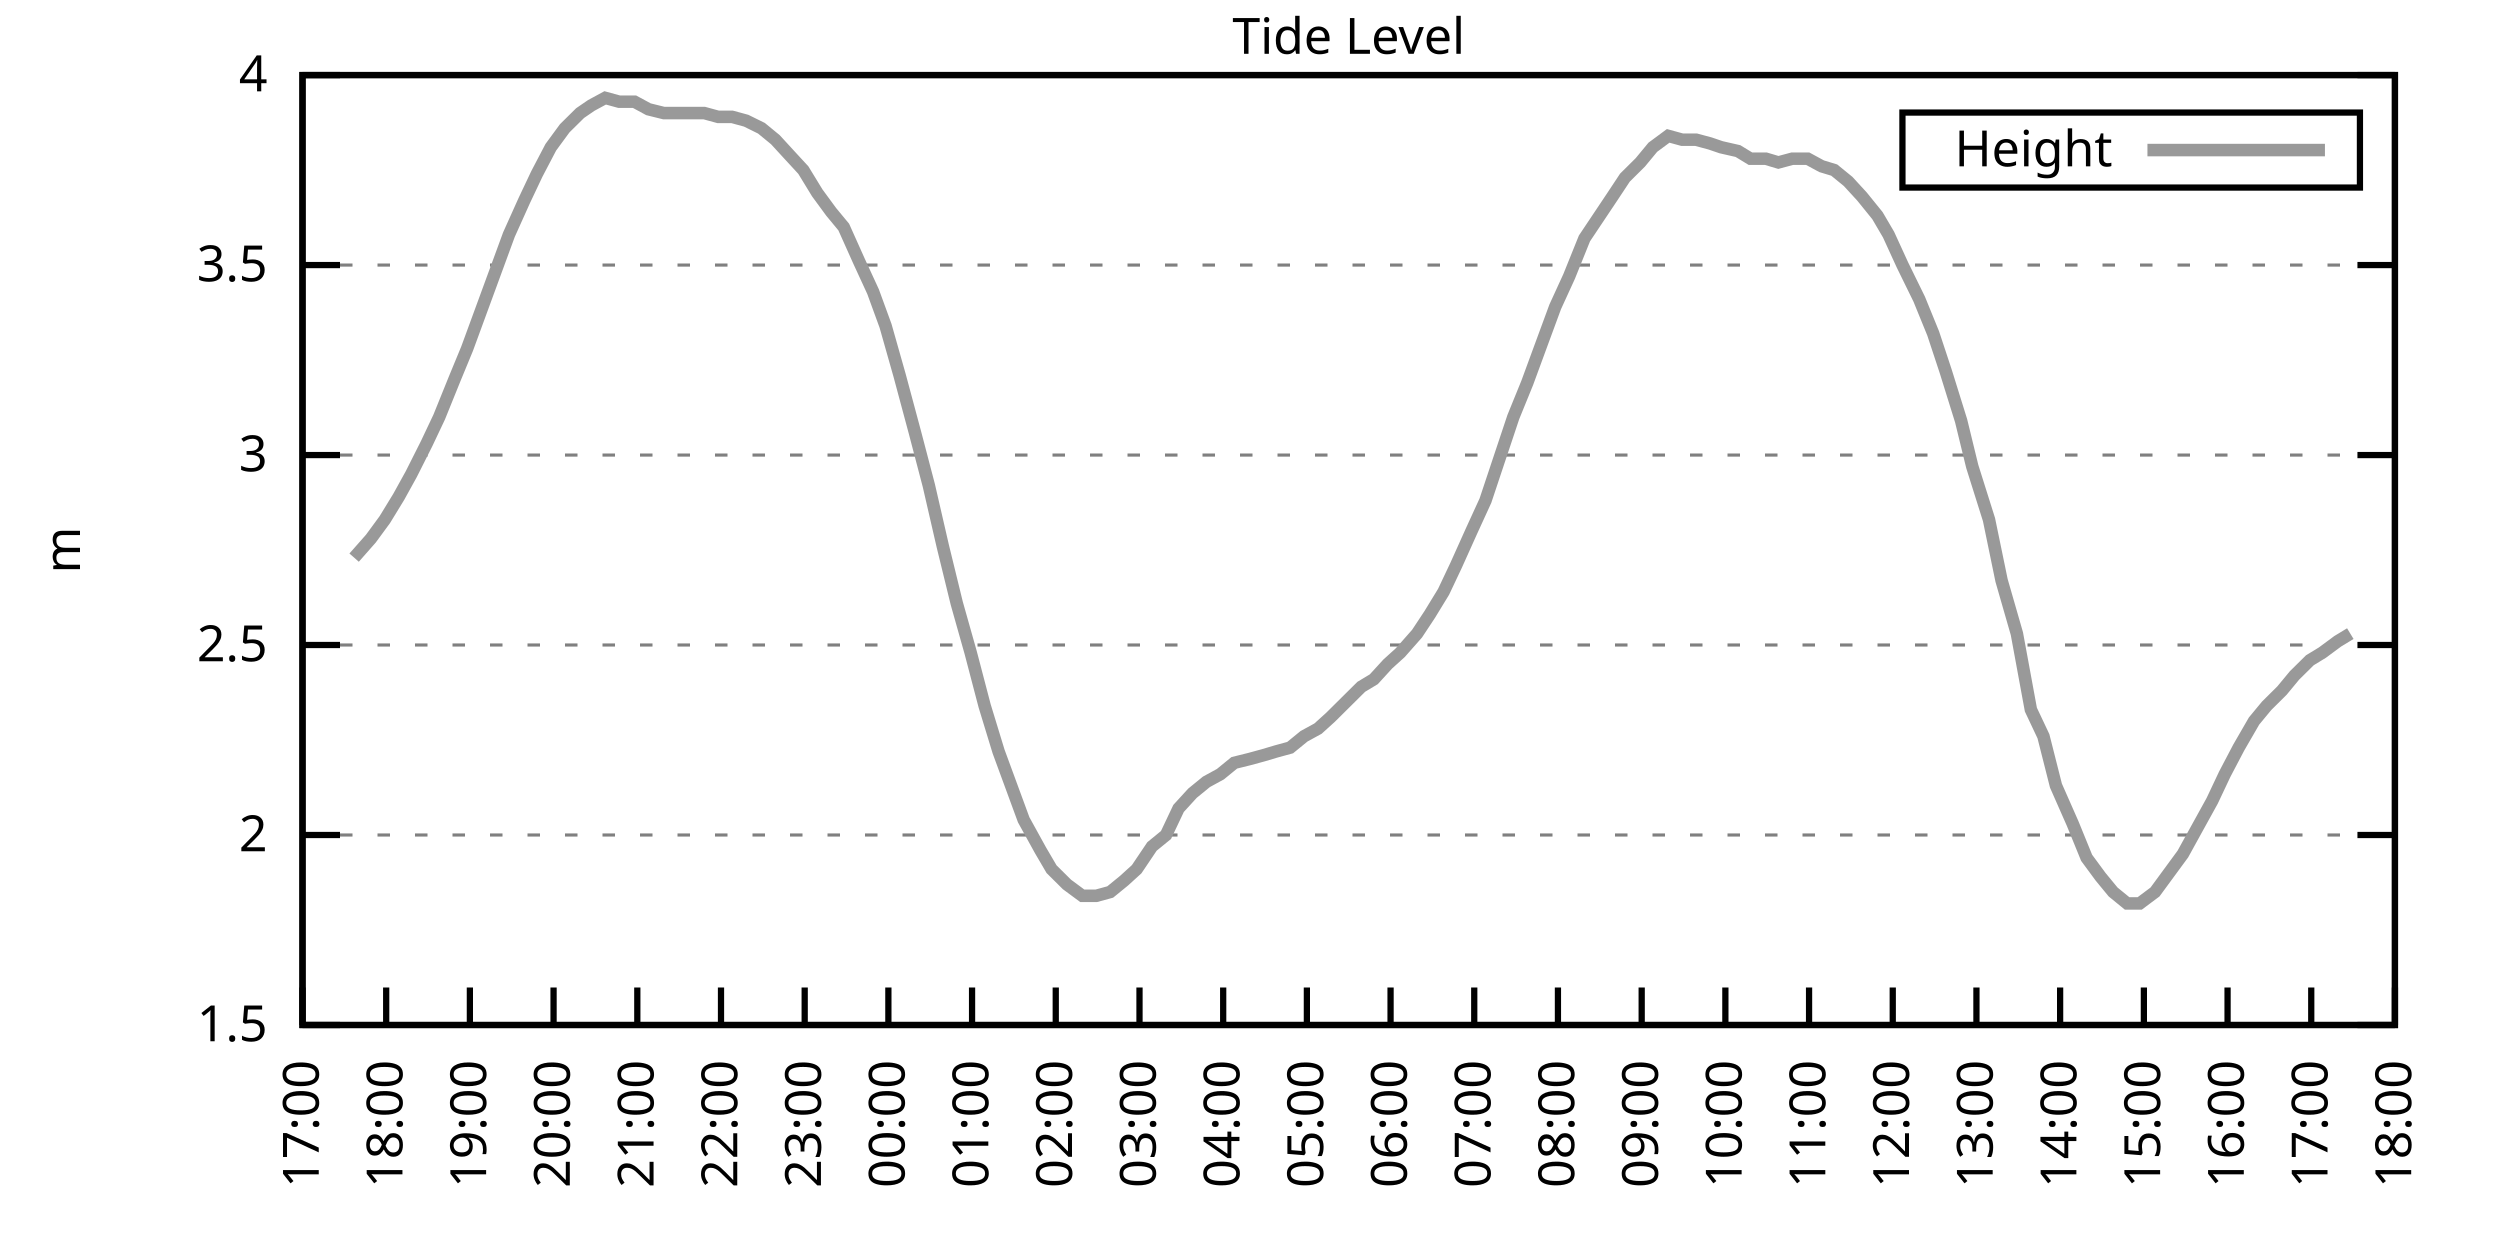
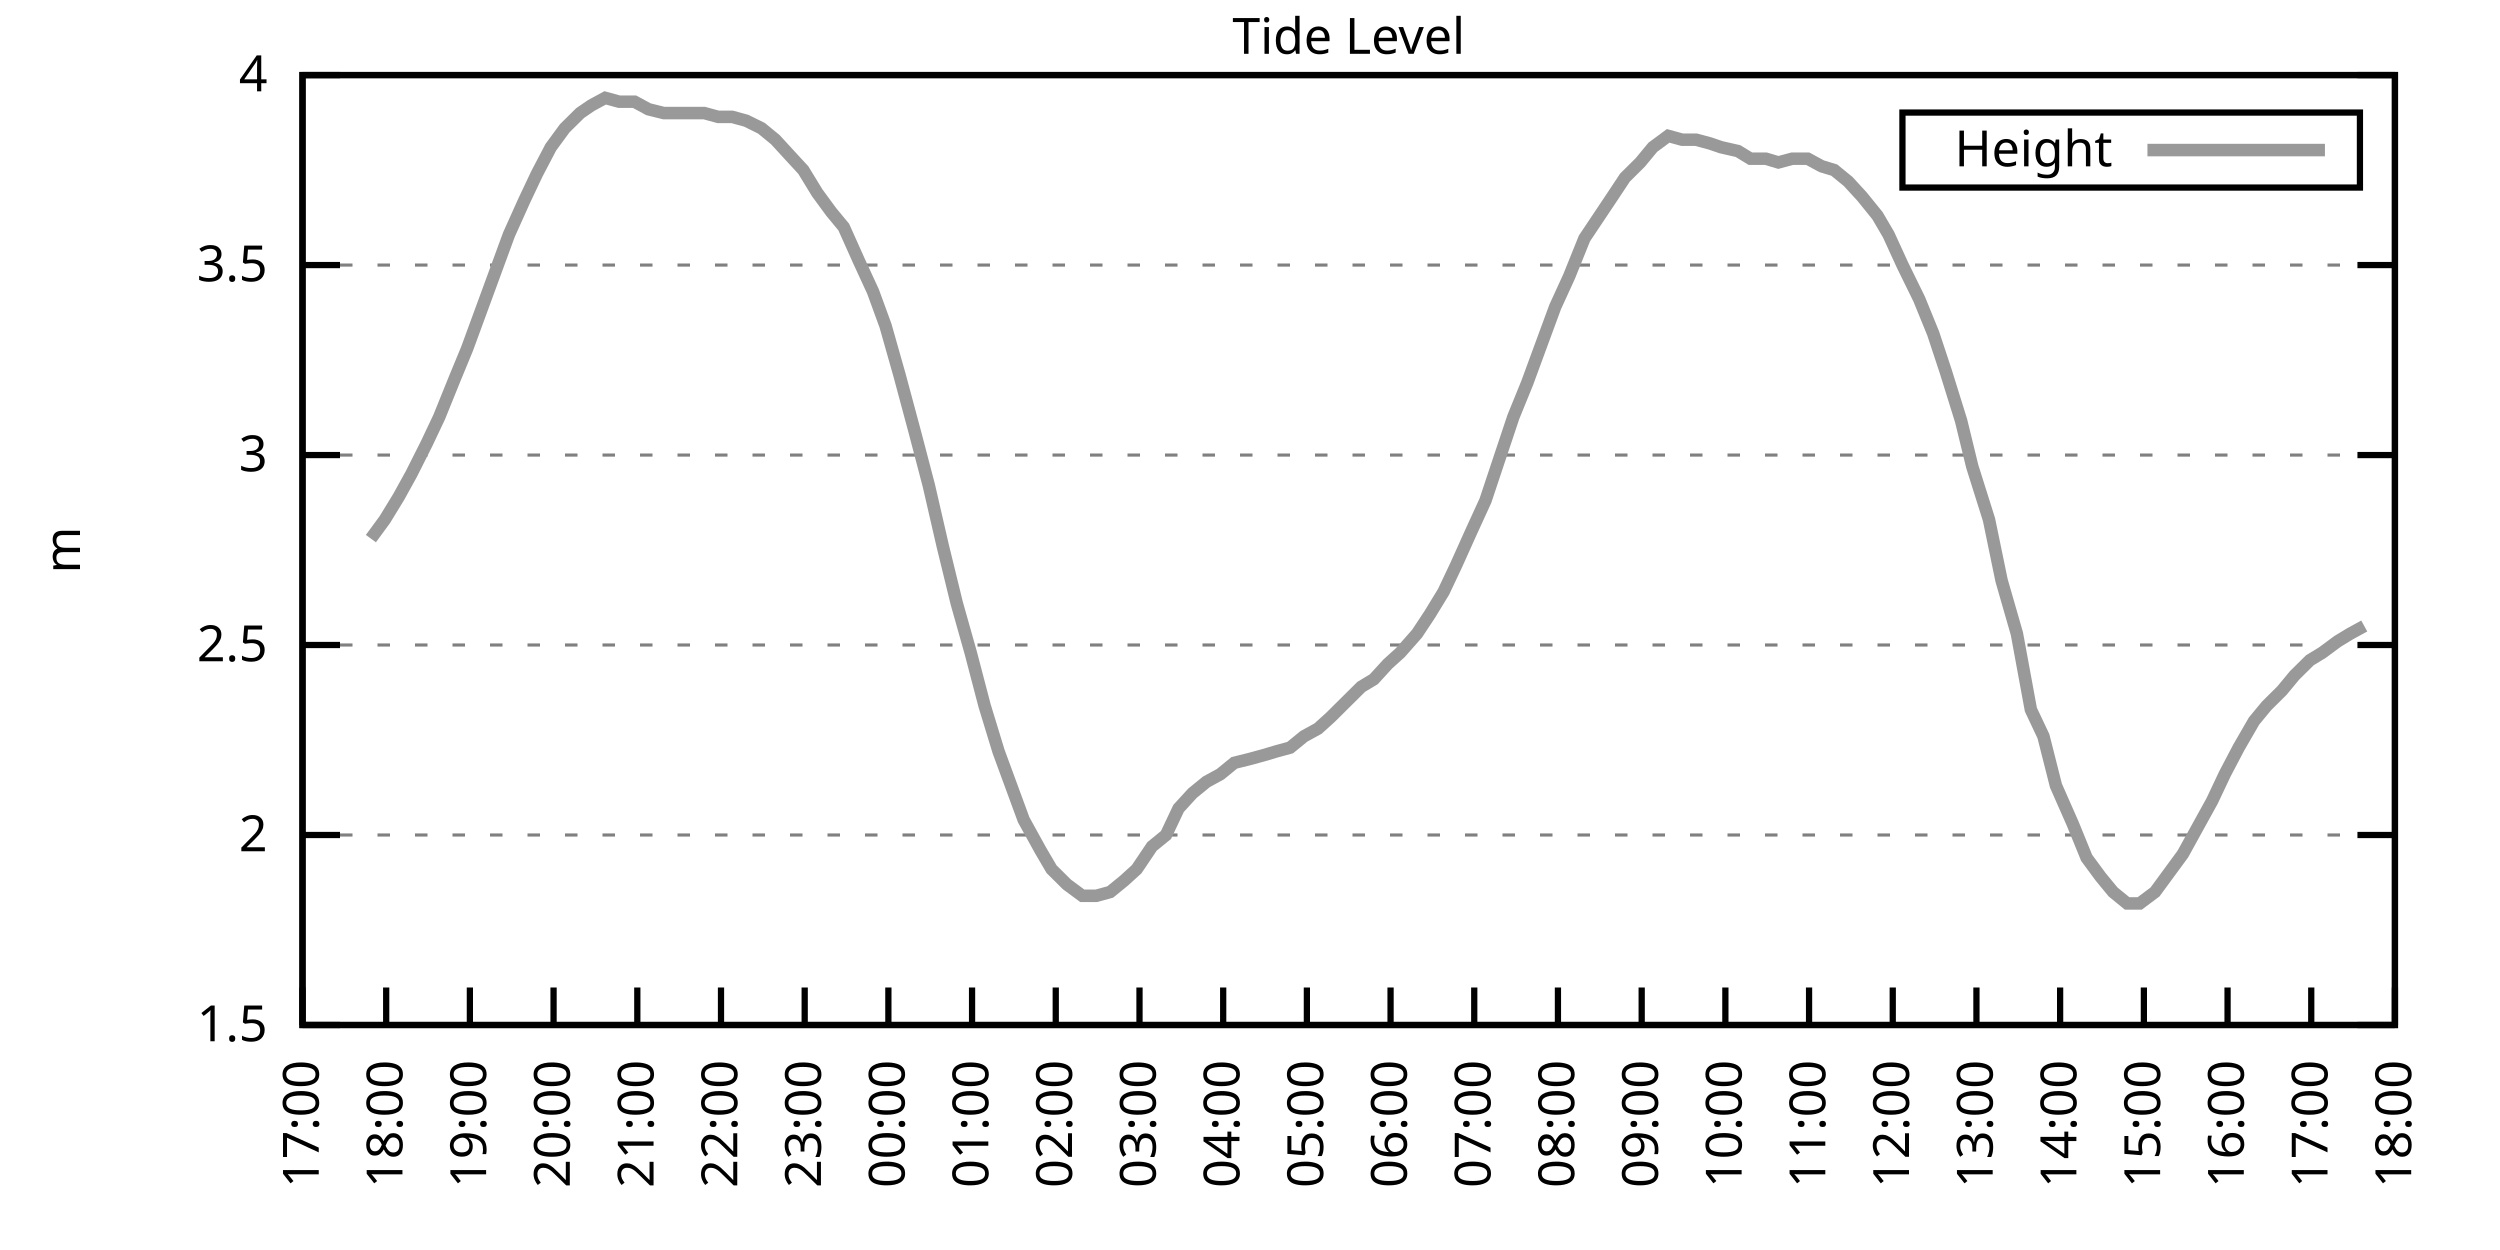
<svg xmlns="http://www.w3.org/2000/svg" xmlns:xlink="http://www.w3.org/1999/xlink" width="400" height="200" viewBox="0 0 400 200">
  <g id="gnuplot_canvas">
    <rect x="0" y="0" width="400" height="200" fill="none" />
    <defs>
      <circle id="gpDot" r="0.5" stroke-width="0.5" stroke="currentColor" />
      <path id="gpPt0" stroke-width="0.333" stroke="currentColor" d="M-1,0 h2 M0,-1 v2" />
      <path id="gpPt1" stroke-width="0.333" stroke="currentColor" d="M-1,-1 L1,1 M1,-1 L-1,1" />
      <path id="gpPt2" stroke-width="0.333" stroke="currentColor" d="M-1,0 L1,0 M0,-1 L0,1 M-1,-1 L1,1 M-1,1 L1,-1" />
      <rect id="gpPt3" stroke-width="0.333" stroke="currentColor" x="-1" y="-1" width="2" height="2" />
      <rect id="gpPt4" stroke-width="0.333" stroke="currentColor" fill="currentColor" x="-1" y="-1" width="2" height="2" />
      <circle id="gpPt5" stroke-width="0.333" stroke="currentColor" cx="0" cy="0" r="1" />
      <use xlink:href="#gpPt5" id="gpPt6" fill="currentColor" stroke="none" />
      <path id="gpPt7" stroke-width="0.333" stroke="currentColor" d="M0,-1.33 L-1.33,0.67 L1.33,0.67 z" />
      <use xlink:href="#gpPt7" id="gpPt8" fill="currentColor" stroke="none" />
      <use xlink:href="#gpPt7" id="gpPt9" stroke="currentColor" transform="rotate(180)" />
      <use xlink:href="#gpPt9" id="gpPt10" fill="currentColor" stroke="none" />
      <use xlink:href="#gpPt3" id="gpPt11" stroke="currentColor" transform="rotate(45)" />
      <use xlink:href="#gpPt11" id="gpPt12" fill="currentColor" stroke="none" />
      <path id="gpPt13" stroke-width="0.333" stroke="currentColor" d="M0,1.330 L1.265,0.411 L0.782,-1.067 L-0.782,-1.076 L-1.265,0.411 z" />
      <use xlink:href="#gpPt13" id="gpPt14" fill="currentColor" stroke="none" />
      <filter id="textbox" filterUnits="objectBoundingBox" x="0" y="0" height="1" width="1">
        <feFlood flood-color="white" flood-opacity="1" result="bgnd" />
        <feComposite in="SourceGraphic" in2="bgnd" operator="atop" />
      </filter>
      <filter id="greybox" filterUnits="objectBoundingBox" x="0" y="0" height="1" width="1">
        <feFlood flood-color="lightgrey" flood-opacity="1" result="grey" />
        <feComposite in="SourceGraphic" in2="grey" operator="atop" />
      </filter>
    </defs>
    <g fill="none" color="white" stroke="currentColor" stroke-width="1.00" stroke-linecap="butt" stroke-linejoin="miter">
</g>
    <g fill="none" color="black" stroke="currentColor" stroke-width="1.00" stroke-linecap="butt" stroke-linejoin="miter">
      <g stroke="none" shape-rendering="crispEdges">
        <polygon fill="rgb(255, 255, 255)" points="48.40,164.00 383.18,164.00 383.18,12.02 48.40,12.02 " />
      </g>
    </g>
    <g fill="none" color="black" stroke="currentColor" stroke-width="1.00" stroke-linecap="butt" stroke-linejoin="miter">
</g>
    <g fill="none" color="black" stroke="black" stroke-width="0.50" stroke-linecap="butt" stroke-linejoin="miter">
</g>
    <g fill="none" color="gray" stroke="currentColor" stroke-width="0.50" stroke-linecap="butt" stroke-linejoin="miter">
      <path stroke="gray" stroke-dasharray="2,4" class="gridline" d="M48.40,164.00 L383.19,164.00  " />
    </g>
    <g fill="none" color="gray" stroke="gray" stroke-width="1.00" stroke-linecap="butt" stroke-linejoin="miter">
</g>
    <g fill="none" color="black" stroke="currentColor" stroke-width="1.00" stroke-linecap="butt" stroke-linejoin="miter">
      <path stroke="black" d="M48.40,164.00 L54.40,164.00 M383.19,164.00 L377.19,164.00  " />
      <g transform="translate(42.80,166.60)" stroke="none" fill="black" font-family="Sans" font-size="8.00" text-anchor="end">
        <text>
          <tspan font-family="Sans"> 1.5</tspan>
        </text>
      </g>
    </g>
    <g fill="none" color="black" stroke="currentColor" stroke-width="1.00" stroke-linecap="butt" stroke-linejoin="miter">
</g>
    <g fill="none" color="black" stroke="black" stroke-width="0.50" stroke-linecap="butt" stroke-linejoin="miter">
</g>
    <g fill="none" color="gray" stroke="currentColor" stroke-width="0.50" stroke-linecap="butt" stroke-linejoin="miter">
      <path stroke="gray" stroke-dasharray="2,4" class="gridline" d="M48.40,133.60 L383.19,133.60  " />
    </g>
    <g fill="none" color="gray" stroke="gray" stroke-width="1.00" stroke-linecap="butt" stroke-linejoin="miter">
</g>
    <g fill="none" color="black" stroke="currentColor" stroke-width="1.00" stroke-linecap="butt" stroke-linejoin="miter">
      <path stroke="black" d="M48.40,133.60 L54.40,133.60 M383.19,133.60 L377.19,133.60  " />
      <g transform="translate(42.80,136.20)" stroke="none" fill="black" font-family="Sans" font-size="8.00" text-anchor="end">
        <text>
          <tspan font-family="Sans"> 2</tspan>
        </text>
      </g>
    </g>
    <g fill="none" color="black" stroke="currentColor" stroke-width="1.00" stroke-linecap="butt" stroke-linejoin="miter">
</g>
    <g fill="none" color="black" stroke="black" stroke-width="0.50" stroke-linecap="butt" stroke-linejoin="miter">
</g>
    <g fill="none" color="gray" stroke="currentColor" stroke-width="0.50" stroke-linecap="butt" stroke-linejoin="miter">
      <path stroke="gray" stroke-dasharray="2,4" class="gridline" d="M48.40,103.20 L383.19,103.20  " />
    </g>
    <g fill="none" color="gray" stroke="gray" stroke-width="1.00" stroke-linecap="butt" stroke-linejoin="miter">
</g>
    <g fill="none" color="black" stroke="currentColor" stroke-width="1.00" stroke-linecap="butt" stroke-linejoin="miter">
      <path stroke="black" d="M48.40,103.20 L54.40,103.20 M383.19,103.20 L377.19,103.20  " />
      <g transform="translate(42.80,105.80)" stroke="none" fill="black" font-family="Sans" font-size="8.00" text-anchor="end">
        <text>
          <tspan font-family="Sans"> 2.5</tspan>
        </text>
      </g>
    </g>
    <g fill="none" color="black" stroke="currentColor" stroke-width="1.00" stroke-linecap="butt" stroke-linejoin="miter">
</g>
    <g fill="none" color="black" stroke="black" stroke-width="0.50" stroke-linecap="butt" stroke-linejoin="miter">
</g>
    <g fill="none" color="gray" stroke="currentColor" stroke-width="0.50" stroke-linecap="butt" stroke-linejoin="miter">
      <path stroke="gray" stroke-dasharray="2,4" class="gridline" d="M48.40,72.81 L383.19,72.81  " />
    </g>
    <g fill="none" color="gray" stroke="gray" stroke-width="1.00" stroke-linecap="butt" stroke-linejoin="miter">
</g>
    <g fill="none" color="black" stroke="currentColor" stroke-width="1.00" stroke-linecap="butt" stroke-linejoin="miter">
      <path stroke="black" d="M48.40,72.81 L54.40,72.81 M383.19,72.81 L377.19,72.81  " />
      <g transform="translate(42.80,75.41)" stroke="none" fill="black" font-family="Sans" font-size="8.00" text-anchor="end">
        <text>
          <tspan font-family="Sans"> 3</tspan>
        </text>
      </g>
    </g>
    <g fill="none" color="black" stroke="currentColor" stroke-width="1.00" stroke-linecap="butt" stroke-linejoin="miter">
</g>
    <g fill="none" color="black" stroke="black" stroke-width="0.50" stroke-linecap="butt" stroke-linejoin="miter">
</g>
    <g fill="none" color="gray" stroke="currentColor" stroke-width="0.50" stroke-linecap="butt" stroke-linejoin="miter">
      <path stroke="gray" stroke-dasharray="2,4" class="gridline" d="M48.40,42.41 L383.19,42.41  " />
    </g>
    <g fill="none" color="gray" stroke="gray" stroke-width="1.00" stroke-linecap="butt" stroke-linejoin="miter">
</g>
    <g fill="none" color="black" stroke="currentColor" stroke-width="1.00" stroke-linecap="butt" stroke-linejoin="miter">
      <path stroke="black" d="M48.40,42.41 L54.40,42.41 M383.19,42.41 L377.19,42.41  " />
      <g transform="translate(42.80,45.01)" stroke="none" fill="black" font-family="Sans" font-size="8.00" text-anchor="end">
        <text>
          <tspan font-family="Sans"> 3.5</tspan>
        </text>
      </g>
    </g>
    <g fill="none" color="black" stroke="currentColor" stroke-width="1.00" stroke-linecap="butt" stroke-linejoin="miter">
</g>
    <g fill="none" color="black" stroke="black" stroke-width="0.50" stroke-linecap="butt" stroke-linejoin="miter">
</g>
    <g fill="none" color="gray" stroke="currentColor" stroke-width="0.50" stroke-linecap="butt" stroke-linejoin="miter">
      <path stroke="gray" stroke-dasharray="2,4" class="gridline" d="M48.40,12.01 L383.19,12.01  " />
    </g>
    <g fill="none" color="gray" stroke="gray" stroke-width="1.00" stroke-linecap="butt" stroke-linejoin="miter">
</g>
    <g fill="none" color="black" stroke="currentColor" stroke-width="1.00" stroke-linecap="butt" stroke-linejoin="miter">
      <path stroke="black" d="M48.40,12.01 L54.40,12.01 M383.19,12.01 L377.19,12.01  " />
      <g transform="translate(42.80,14.61)" stroke="none" fill="black" font-family="Sans" font-size="8.00" text-anchor="end">
        <text>
          <tspan font-family="Sans"> 4</tspan>
        </text>
      </g>
    </g>
    <g fill="none" color="black" stroke="currentColor" stroke-width="1.00" stroke-linecap="butt" stroke-linejoin="miter">
      <path stroke="black" d="M48.40,164.00 L48.40,158.00  " />
      <g transform="translate(51.00,169.60) rotate(270.00)" stroke="none" fill="black" font-family="Sans" font-size="8.00" text-anchor="end">
        <text>
          <tspan font-family="Sans">17:00</tspan>
        </text>
      </g>
    </g>
    <g fill="none" color="black" stroke="currentColor" stroke-width="1.00" stroke-linecap="butt" stroke-linejoin="miter">
      <path stroke="black" d="M61.79,164.00 L61.79,158.00  " />
      <g transform="translate(64.39,169.60) rotate(270.00)" stroke="none" fill="black" font-family="Sans" font-size="8.00" text-anchor="end">
        <text>
          <tspan font-family="Sans">18:00</tspan>
        </text>
      </g>
    </g>
    <g fill="none" color="black" stroke="currentColor" stroke-width="1.00" stroke-linecap="butt" stroke-linejoin="miter">
      <path stroke="black" d="M75.18,164.00 L75.18,158.00  " />
      <g transform="translate(77.78,169.60) rotate(270.00)" stroke="none" fill="black" font-family="Sans" font-size="8.00" text-anchor="end">
        <text>
          <tspan font-family="Sans">19:00</tspan>
        </text>
      </g>
    </g>
    <g fill="none" color="black" stroke="currentColor" stroke-width="1.00" stroke-linecap="butt" stroke-linejoin="miter">
      <path stroke="black" d="M88.57,164.00 L88.57,158.00  " />
      <g transform="translate(91.17,169.60) rotate(270.00)" stroke="none" fill="black" font-family="Sans" font-size="8.00" text-anchor="end">
        <text>
          <tspan font-family="Sans">20:00</tspan>
        </text>
      </g>
    </g>
    <g fill="none" color="black" stroke="currentColor" stroke-width="1.00" stroke-linecap="butt" stroke-linejoin="miter">
      <path stroke="black" d="M101.97,164.00 L101.97,158.00  " />
      <g transform="translate(104.57,169.60) rotate(270.00)" stroke="none" fill="black" font-family="Sans" font-size="8.00" text-anchor="end">
        <text>
          <tspan font-family="Sans">21:00</tspan>
        </text>
      </g>
    </g>
    <g fill="none" color="black" stroke="currentColor" stroke-width="1.00" stroke-linecap="butt" stroke-linejoin="miter">
      <path stroke="black" d="M115.36,164.00 L115.36,158.00  " />
      <g transform="translate(117.96,169.60) rotate(270.00)" stroke="none" fill="black" font-family="Sans" font-size="8.00" text-anchor="end">
        <text>
          <tspan font-family="Sans">22:00</tspan>
        </text>
      </g>
    </g>
    <g fill="none" color="black" stroke="currentColor" stroke-width="1.00" stroke-linecap="butt" stroke-linejoin="miter">
      <path stroke="black" d="M128.75,164.00 L128.75,158.00  " />
      <g transform="translate(131.35,169.60) rotate(270.00)" stroke="none" fill="black" font-family="Sans" font-size="8.00" text-anchor="end">
        <text>
          <tspan font-family="Sans">23:00</tspan>
        </text>
      </g>
    </g>
    <g fill="none" color="black" stroke="currentColor" stroke-width="1.00" stroke-linecap="butt" stroke-linejoin="miter">
      <path stroke="black" d="M142.14,164.00 L142.14,158.00  " />
      <g transform="translate(144.74,169.60) rotate(270.00)" stroke="none" fill="black" font-family="Sans" font-size="8.00" text-anchor="end">
        <text>
          <tspan font-family="Sans">00:00</tspan>
        </text>
      </g>
    </g>
    <g fill="none" color="black" stroke="currentColor" stroke-width="1.00" stroke-linecap="butt" stroke-linejoin="miter">
      <path stroke="black" d="M155.53,164.00 L155.53,158.00  " />
      <g transform="translate(158.13,169.60) rotate(270.00)" stroke="none" fill="black" font-family="Sans" font-size="8.00" text-anchor="end">
        <text>
          <tspan font-family="Sans">01:00</tspan>
        </text>
      </g>
    </g>
    <g fill="none" color="black" stroke="currentColor" stroke-width="1.00" stroke-linecap="butt" stroke-linejoin="miter">
      <path stroke="black" d="M168.92,164.00 L168.92,158.00  " />
      <g transform="translate(171.52,169.60) rotate(270.00)" stroke="none" fill="black" font-family="Sans" font-size="8.00" text-anchor="end">
        <text>
          <tspan font-family="Sans">02:00</tspan>
        </text>
      </g>
    </g>
    <g fill="none" color="black" stroke="currentColor" stroke-width="1.00" stroke-linecap="butt" stroke-linejoin="miter">
      <path stroke="black" d="M182.32,164.00 L182.32,158.00  " />
      <g transform="translate(184.92,169.60) rotate(270.00)" stroke="none" fill="black" font-family="Sans" font-size="8.00" text-anchor="end">
        <text>
          <tspan font-family="Sans">03:00</tspan>
        </text>
      </g>
    </g>
    <g fill="none" color="black" stroke="currentColor" stroke-width="1.00" stroke-linecap="butt" stroke-linejoin="miter">
      <path stroke="black" d="M195.71,164.00 L195.71,158.00  " />
      <g transform="translate(198.31,169.60) rotate(270.00)" stroke="none" fill="black" font-family="Sans" font-size="8.00" text-anchor="end">
        <text>
          <tspan font-family="Sans">04:00</tspan>
        </text>
      </g>
    </g>
    <g fill="none" color="black" stroke="currentColor" stroke-width="1.00" stroke-linecap="butt" stroke-linejoin="miter">
      <path stroke="black" d="M209.10,164.00 L209.10,158.00  " />
      <g transform="translate(211.70,169.60) rotate(270.00)" stroke="none" fill="black" font-family="Sans" font-size="8.00" text-anchor="end">
        <text>
          <tspan font-family="Sans">05:00</tspan>
        </text>
      </g>
    </g>
    <g fill="none" color="black" stroke="currentColor" stroke-width="1.00" stroke-linecap="butt" stroke-linejoin="miter">
      <path stroke="black" d="M222.49,164.00 L222.49,158.00  " />
      <g transform="translate(225.09,169.60) rotate(270.00)" stroke="none" fill="black" font-family="Sans" font-size="8.00" text-anchor="end">
        <text>
          <tspan font-family="Sans">06:00</tspan>
        </text>
      </g>
    </g>
    <g fill="none" color="black" stroke="currentColor" stroke-width="1.00" stroke-linecap="butt" stroke-linejoin="miter">
      <path stroke="black" d="M235.88,164.00 L235.88,158.00  " />
      <g transform="translate(238.48,169.60) rotate(270.00)" stroke="none" fill="black" font-family="Sans" font-size="8.00" text-anchor="end">
        <text>
          <tspan font-family="Sans">07:00</tspan>
        </text>
      </g>
    </g>
    <g fill="none" color="black" stroke="currentColor" stroke-width="1.00" stroke-linecap="butt" stroke-linejoin="miter">
      <path stroke="black" d="M249.27,164.00 L249.27,158.00  " />
      <g transform="translate(251.87,169.60) rotate(270.00)" stroke="none" fill="black" font-family="Sans" font-size="8.00" text-anchor="end">
        <text>
          <tspan font-family="Sans">08:00</tspan>
        </text>
      </g>
    </g>
    <g fill="none" color="black" stroke="currentColor" stroke-width="1.00" stroke-linecap="butt" stroke-linejoin="miter">
      <path stroke="black" d="M262.67,164.00 L262.67,158.00  " />
      <g transform="translate(265.27,169.60) rotate(270.00)" stroke="none" fill="black" font-family="Sans" font-size="8.00" text-anchor="end">
        <text>
          <tspan font-family="Sans">09:00</tspan>
        </text>
      </g>
    </g>
    <g fill="none" color="black" stroke="currentColor" stroke-width="1.00" stroke-linecap="butt" stroke-linejoin="miter">
      <path stroke="black" d="M276.06,164.00 L276.06,158.00  " />
      <g transform="translate(278.66,169.60) rotate(270.00)" stroke="none" fill="black" font-family="Sans" font-size="8.00" text-anchor="end">
        <text>
          <tspan font-family="Sans">10:00</tspan>
        </text>
      </g>
    </g>
    <g fill="none" color="black" stroke="currentColor" stroke-width="1.00" stroke-linecap="butt" stroke-linejoin="miter">
      <path stroke="black" d="M289.45,164.00 L289.45,158.00  " />
      <g transform="translate(292.05,169.60) rotate(270.00)" stroke="none" fill="black" font-family="Sans" font-size="8.00" text-anchor="end">
        <text>
          <tspan font-family="Sans">11:00</tspan>
        </text>
      </g>
    </g>
    <g fill="none" color="black" stroke="currentColor" stroke-width="1.00" stroke-linecap="butt" stroke-linejoin="miter">
      <path stroke="black" d="M302.84,164.00 L302.84,158.00  " />
      <g transform="translate(305.44,169.60) rotate(270.00)" stroke="none" fill="black" font-family="Sans" font-size="8.00" text-anchor="end">
        <text>
          <tspan font-family="Sans">12:00</tspan>
        </text>
      </g>
    </g>
    <g fill="none" color="black" stroke="currentColor" stroke-width="1.00" stroke-linecap="butt" stroke-linejoin="miter">
      <path stroke="black" d="M316.23,164.00 L316.23,158.00  " />
      <g transform="translate(318.83,169.60) rotate(270.00)" stroke="none" fill="black" font-family="Sans" font-size="8.00" text-anchor="end">
        <text>
          <tspan font-family="Sans">13:00</tspan>
        </text>
      </g>
    </g>
    <g fill="none" color="black" stroke="currentColor" stroke-width="1.00" stroke-linecap="butt" stroke-linejoin="miter">
      <path stroke="black" d="M329.62,164.00 L329.62,158.00  " />
      <g transform="translate(332.22,169.60) rotate(270.00)" stroke="none" fill="black" font-family="Sans" font-size="8.00" text-anchor="end">
        <text>
          <tspan font-family="Sans">14:00</tspan>
        </text>
      </g>
    </g>
    <g fill="none" color="black" stroke="currentColor" stroke-width="1.00" stroke-linecap="butt" stroke-linejoin="miter">
      <path stroke="black" d="M343.02,164.00 L343.02,158.00  " />
      <g transform="translate(345.62,169.60) rotate(270.00)" stroke="none" fill="black" font-family="Sans" font-size="8.00" text-anchor="end">
        <text>
          <tspan font-family="Sans">15:00</tspan>
        </text>
      </g>
    </g>
    <g fill="none" color="black" stroke="currentColor" stroke-width="1.00" stroke-linecap="butt" stroke-linejoin="miter">
      <path stroke="black" d="M356.41,164.00 L356.41,158.00  " />
      <g transform="translate(359.01,169.60) rotate(270.00)" stroke="none" fill="black" font-family="Sans" font-size="8.00" text-anchor="end">
        <text>
          <tspan font-family="Sans">16:00</tspan>
        </text>
      </g>
    </g>
    <g fill="none" color="black" stroke="currentColor" stroke-width="1.00" stroke-linecap="butt" stroke-linejoin="miter">
      <path stroke="black" d="M369.80,164.00 L369.80,158.00  " />
      <g transform="translate(372.40,169.60) rotate(270.00)" stroke="none" fill="black" font-family="Sans" font-size="8.00" text-anchor="end">
        <text>
          <tspan font-family="Sans">17:00</tspan>
        </text>
      </g>
    </g>
    <g fill="none" color="black" stroke="currentColor" stroke-width="1.00" stroke-linecap="butt" stroke-linejoin="miter">
      <path stroke="black" d="M383.19,164.00 L383.19,158.00  " />
      <g transform="translate(385.79,169.60) rotate(270.00)" stroke="none" fill="black" font-family="Sans" font-size="8.00" text-anchor="end">
        <text>
          <tspan font-family="Sans">18:00</tspan>
        </text>
      </g>
    </g>
    <g fill="none" color="black" stroke="currentColor" stroke-width="1.00" stroke-linecap="butt" stroke-linejoin="miter">
</g>
    <g fill="none" color="black" stroke="currentColor" stroke-width="1.00" stroke-linecap="butt" stroke-linejoin="miter">
      <path stroke="black" d="M48.40,12.01 L48.40,164.00 L383.19,164.00 L383.19,12.01 L48.40,12.01 Z  " />
    </g>
    <g fill="none" color="black" stroke="currentColor" stroke-width="1.00" stroke-linecap="butt" stroke-linejoin="miter">
</g>
    <g fill="none" color="black" stroke="currentColor" stroke-width="1.00" stroke-linecap="butt" stroke-linejoin="miter">
      <path stroke="black" d="M304.39,30.01 L304.39,18.01 L377.59,18.01 L377.59,30.01 L304.39,30.01 Z  " />
    </g>
    <g id="Tide_level_plot_1">
      <g fill="none" color="white" stroke="black" stroke-width="2.00" stroke-linecap="butt" stroke-linejoin="miter">
</g>
      <g fill="none" color="black" stroke="currentColor" stroke-width="2.00" stroke-linecap="butt" stroke-linejoin="miter">
        <g transform="translate(337.99,26.61)" stroke="none" fill="black" font-family="Sans" font-size="8.00" text-anchor="end">
          <text>
            <tspan font-family="Sans">Height</tspan>
          </text>
        </g>
      </g>
      <g fill="none" color="black" stroke="currentColor" stroke-width="2.00" stroke-linecap="butt" stroke-linejoin="miter">
-         <path stroke="rgb(153, 153, 153)" d="M343.59,24.01 L371.99,24.01 M56.66,89.22 L59.34,86.18 L61.57,83.14 L63.80,79.49 L65.81,75.85 L68.26,70.98   L70.27,66.73 L72.73,60.65 L74.74,55.78 L76.97,49.70 L79.20,43.62 L81.43,37.54 L83.89,32.07 L85.90,27.82   L88.13,23.56 L90.36,20.52 L92.82,18.09 L94.60,16.87 L96.83,15.66 L99.06,16.27 L101.52,16.27 L103.75,17.48   L106.21,18.09 L108.22,18.09 L110.45,18.09 L112.68,18.09 L114.91,18.70 L117.14,18.70 L119.38,19.31 L121.83,20.52   L124.06,22.35 L126.29,24.78 L128.53,27.21 L130.76,30.86 L132.99,33.90 L135.00,36.33 L137.45,41.80 L139.69,46.66   L141.69,52.14 L143.93,60.04 L146.38,69.16 L148.61,77.67 L150.85,87.40 L153.08,96.52 L155.31,104.42 L157.54,112.93   L159.77,120.23 L161.78,125.70 L163.79,131.17 L166.47,136.03 L168.25,139.07 L170.71,141.51 L173.17,143.33 L175.40,143.33   L177.63,142.72 L179.86,140.90 L181.87,139.07 L184.32,135.43 L186.56,133.60 L188.57,129.35 L190.80,126.91 L193.03,125.09   L195.26,123.87 L197.49,122.05 L199.95,121.44 L202.18,120.83 L204.19,120.23 L206.42,119.62 L208.65,117.80 L210.88,116.58   L212.89,114.76 L215.35,112.32 L217.80,109.89 L219.81,108.68 L222.04,106.24 L224.05,104.42 L226.73,101.38 L228.74,98.34   L230.97,94.69 L232.98,90.44 L235.44,84.97 L237.67,80.10 L239.90,73.41 L242.13,66.73 L244.36,61.25 L246.37,55.78   L248.83,49.10 L251.06,44.23 L253.51,38.15 L257.98,31.46 L259.99,28.42 L262.44,25.99 L264.45,23.56 L266.91,21.74   L269.14,22.35 L271.37,22.35 L273.60,22.95 L275.39,23.56 L278.07,24.17 L280.07,25.39 L282.53,25.39 L284.54,25.99   L286.77,25.39 L289.23,25.39 L291.46,26.60 L293.47,27.21 L295.70,29.03 L297.93,31.46 L300.39,34.50 L302.17,37.54   L304.40,42.41 L307.08,47.88 L309.31,53.35 L311.32,59.43 L313.78,67.33 L315.56,74.63 L318.24,83.14 L320.25,92.87   L322.70,101.38 L324.94,113.54 L326.95,117.80 L328.95,125.70 L331.63,131.78 L333.86,137.25 L336.10,140.29 L338.10,142.72   L340.34,144.55 L342.35,144.55 L344.80,142.72 L347.03,139.68 L349.26,136.64 L351.27,132.99 L353.95,128.13 L355.96,123.87   L358.19,119.62 L360.65,115.36 L362.66,112.93 L365.11,110.50 L367.12,108.07 L369.58,105.64 L371.58,104.42 L374.04,102.60   L376.05,101.38  " />
+         <path stroke="rgb(153, 153, 153)" d="M343.59,24.01 L371.99,24.01 M59.34,86.18 L61.57,83.14 L63.80,79.49 L65.81,75.85 L68.26,70.98 L70.27,66.73   L72.73,60.65 L74.74,55.78 L76.97,49.70 L79.20,43.62 L81.43,37.54 L83.89,32.07 L85.90,27.82 L88.13,23.56   L90.36,20.52 L92.82,18.09 L94.60,16.87 L96.83,15.66 L99.06,16.27 L101.52,16.27 L103.75,17.48 L106.21,18.09   L108.22,18.09 L110.45,18.09 L112.68,18.09 L114.91,18.70 L117.14,18.70 L119.38,19.31 L121.83,20.52 L124.06,22.35   L126.29,24.78 L128.53,27.21 L130.76,30.86 L132.99,33.90 L135.00,36.33 L137.45,41.80 L139.69,46.66 L141.69,52.14   L143.93,60.04 L146.38,69.16 L148.61,77.67 L150.85,87.40 L153.08,96.52 L155.31,104.42 L157.54,112.93 L159.77,120.23   L161.78,125.70 L163.79,131.17 L166.47,136.03 L168.25,139.07 L170.71,141.51 L173.17,143.33 L175.40,143.33 L177.63,142.72   L179.86,140.90 L181.87,139.07 L184.32,135.43 L186.56,133.60 L188.57,129.35 L190.80,126.91 L193.03,125.09 L195.26,123.87   L197.49,122.05 L199.95,121.44 L202.18,120.83 L204.19,120.23 L206.42,119.62 L208.65,117.80 L210.88,116.58 L212.89,114.76   L215.35,112.32 L217.80,109.89 L219.81,108.68 L222.04,106.24 L224.05,104.42 L226.73,101.38 L228.74,98.34 L230.97,94.69   L232.98,90.44 L235.44,84.97 L237.67,80.10 L239.90,73.41 L242.13,66.73 L244.36,61.25 L246.37,55.78 L248.83,49.10   L251.06,44.23 L253.51,38.15 L257.98,31.46 L259.99,28.42 L262.44,25.99 L264.45,23.56 L266.91,21.74 L269.14,22.35   L271.37,22.35 L273.60,22.95 L275.39,23.56 L278.07,24.17 L280.07,25.39 L282.53,25.39 L284.54,25.99 L286.77,25.39   L289.23,25.39 L291.46,26.60 L293.47,27.21 L295.70,29.03 L297.93,31.46 L300.39,34.50 L302.17,37.54 L304.40,42.41   L307.08,47.88 L309.31,53.35 L311.32,59.43 L313.78,67.33 L315.56,74.63 L318.24,83.14 L320.25,92.87 L322.70,101.38   L324.94,113.54 L326.95,117.80 L328.95,125.70 L331.63,131.78 L333.86,137.25 L336.10,140.29 L338.10,142.72 L340.34,144.55   L342.35,144.55 L344.80,142.72 L347.03,139.68 L349.26,136.64 L351.27,132.99 L353.95,128.13 L355.96,123.87 L358.19,119.62   L360.65,115.36 L362.66,112.93 L365.11,110.50 L367.12,108.07 L369.58,105.64 L371.58,104.42 L374.04,102.60 L376.05,101.38   L378.28,100.16  " />
      </g>
    </g>
    <g fill="none" color="black" stroke="currentColor" stroke-width="2.00" stroke-linecap="butt" stroke-linejoin="miter">
</g>
    <g fill="none" color="black" stroke="black" stroke-width="1.00" stroke-linecap="butt" stroke-linejoin="miter">
</g>
    <g fill="none" color="black" stroke="currentColor" stroke-width="1.00" stroke-linecap="butt" stroke-linejoin="miter">
      <path stroke="black" d="M48.40,12.01 L48.40,164.00 L383.19,164.00 L383.19,12.01 L48.40,12.01 Z  " />
      <g transform="translate(12.80,88.01) rotate(270.00)" stroke="none" fill="black" font-family="Sans" font-size="8.00" text-anchor="middle">
        <text>
          <tspan font-family="Sans">m</tspan>
        </text>
      </g>
    </g>
    <g fill="none" color="black" stroke="currentColor" stroke-width="1.00" stroke-linecap="butt" stroke-linejoin="miter">
</g>
    <g fill="none" color="black" stroke="currentColor" stroke-width="1.00" stroke-linecap="butt" stroke-linejoin="miter">
      <g transform="translate(215.79,8.61)" stroke="none" fill="black" font-family="Sans" font-size="8.00" text-anchor="middle">
        <text>
          <tspan font-family="Sans">Tide Level</tspan>
        </text>
      </g>
    </g>
    <g fill="none" color="black" stroke="currentColor" stroke-width="1.00" stroke-linecap="butt" stroke-linejoin="miter">
</g>
  </g>
</svg>
